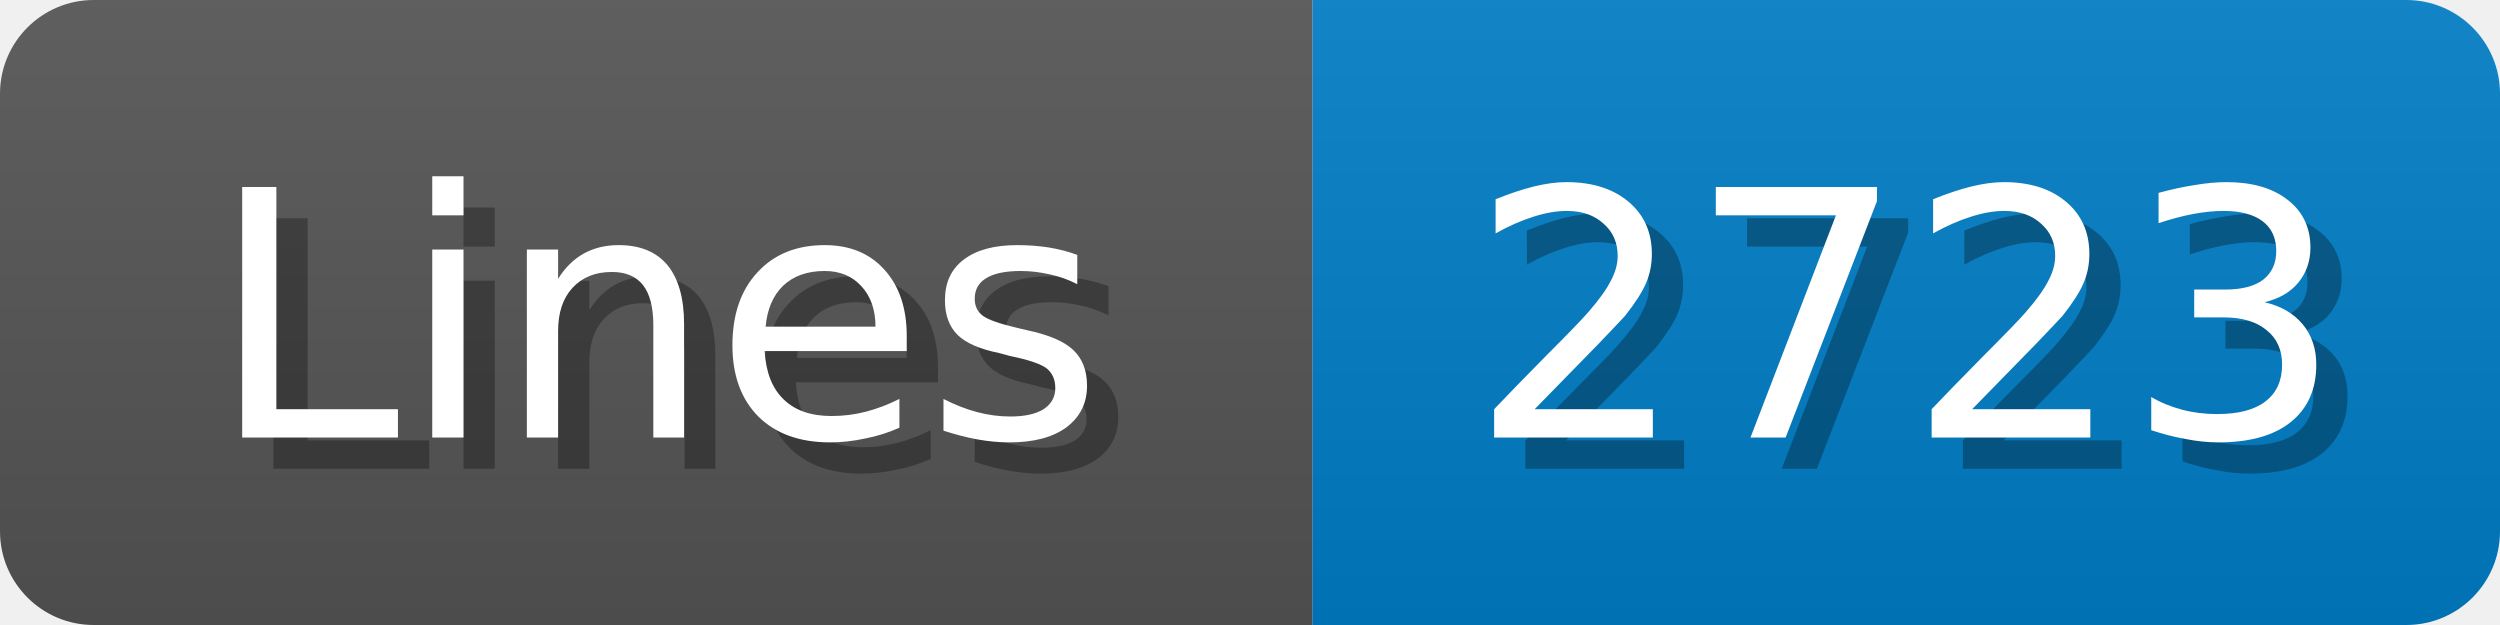
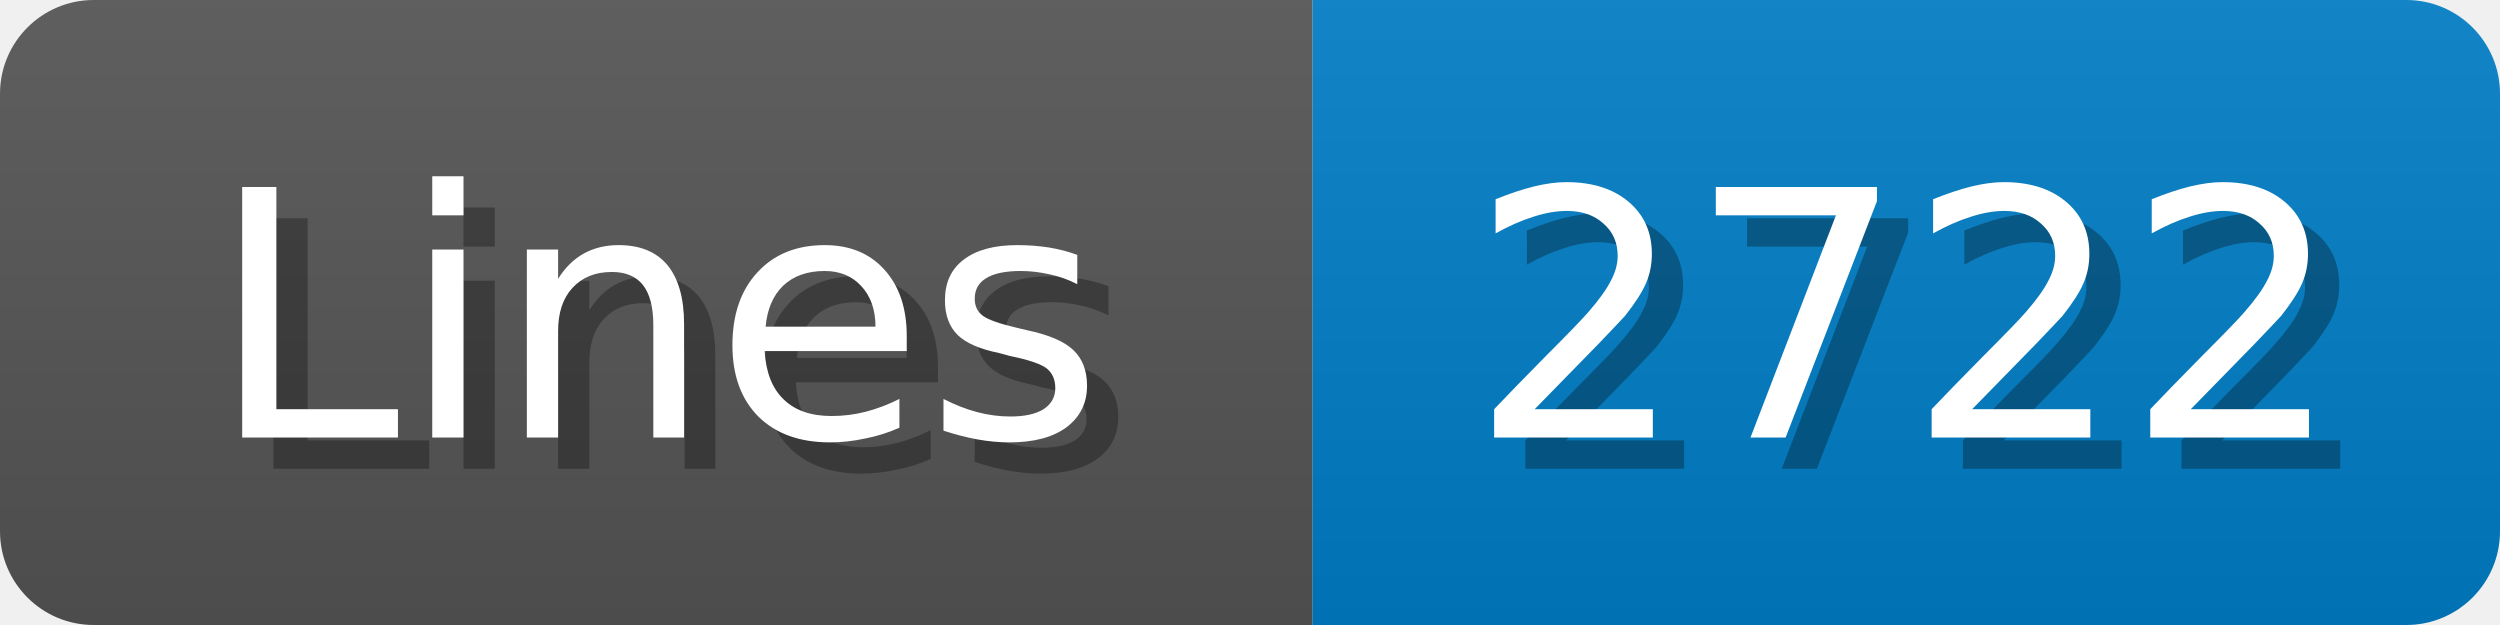
<svg xmlns="http://www.w3.org/2000/svg" width="80" height="20">
  <linearGradient id="b" x2="0" y2="100%">
    <stop offset="0" stop-color="#bbb" stop-opacity=".1" />
    <stop offset="1" stop-opacity=".1" />
  </linearGradient>
  <mask id="anybadge_1">
    <rect width="80" height="20" rx="3" fill="#fff" />
  </mask>
  <g mask="url(#anybadge_1)">
    <path fill="#555" d="M0 0h42v20H0z" />
    <path fill="#007ec6" d="M42 0h38v20H42z" />
    <path fill="url(#b)" d="M0 0h80v20H0z" />
  </g>
  <g fill="#fff" text-anchor="middle" font-family="DejaVu Sans,Verdana,Geneva,sans-serif" font-size="11">
    <text x="22.0" y="15" fill="#010101" fill-opacity=".3">Lines</text>
    <text x="21.0" y="14">Lines</text>
  </g>
  <g fill="#fff" text-anchor="middle" font-family="DejaVu Sans,Verdana,Geneva,sans-serif" font-size="11">
-     <text x="62.0" y="15" fill="#010101" fill-opacity=".3">2723</text>
-     <text x="61.0" y="14">2723</text>
+     <text x="62.0" y="15" fill="#010101" fill-opacity=".3">2722</text>
+     <text x="61.0" y="14">2722</text>
  </g>
</svg>
